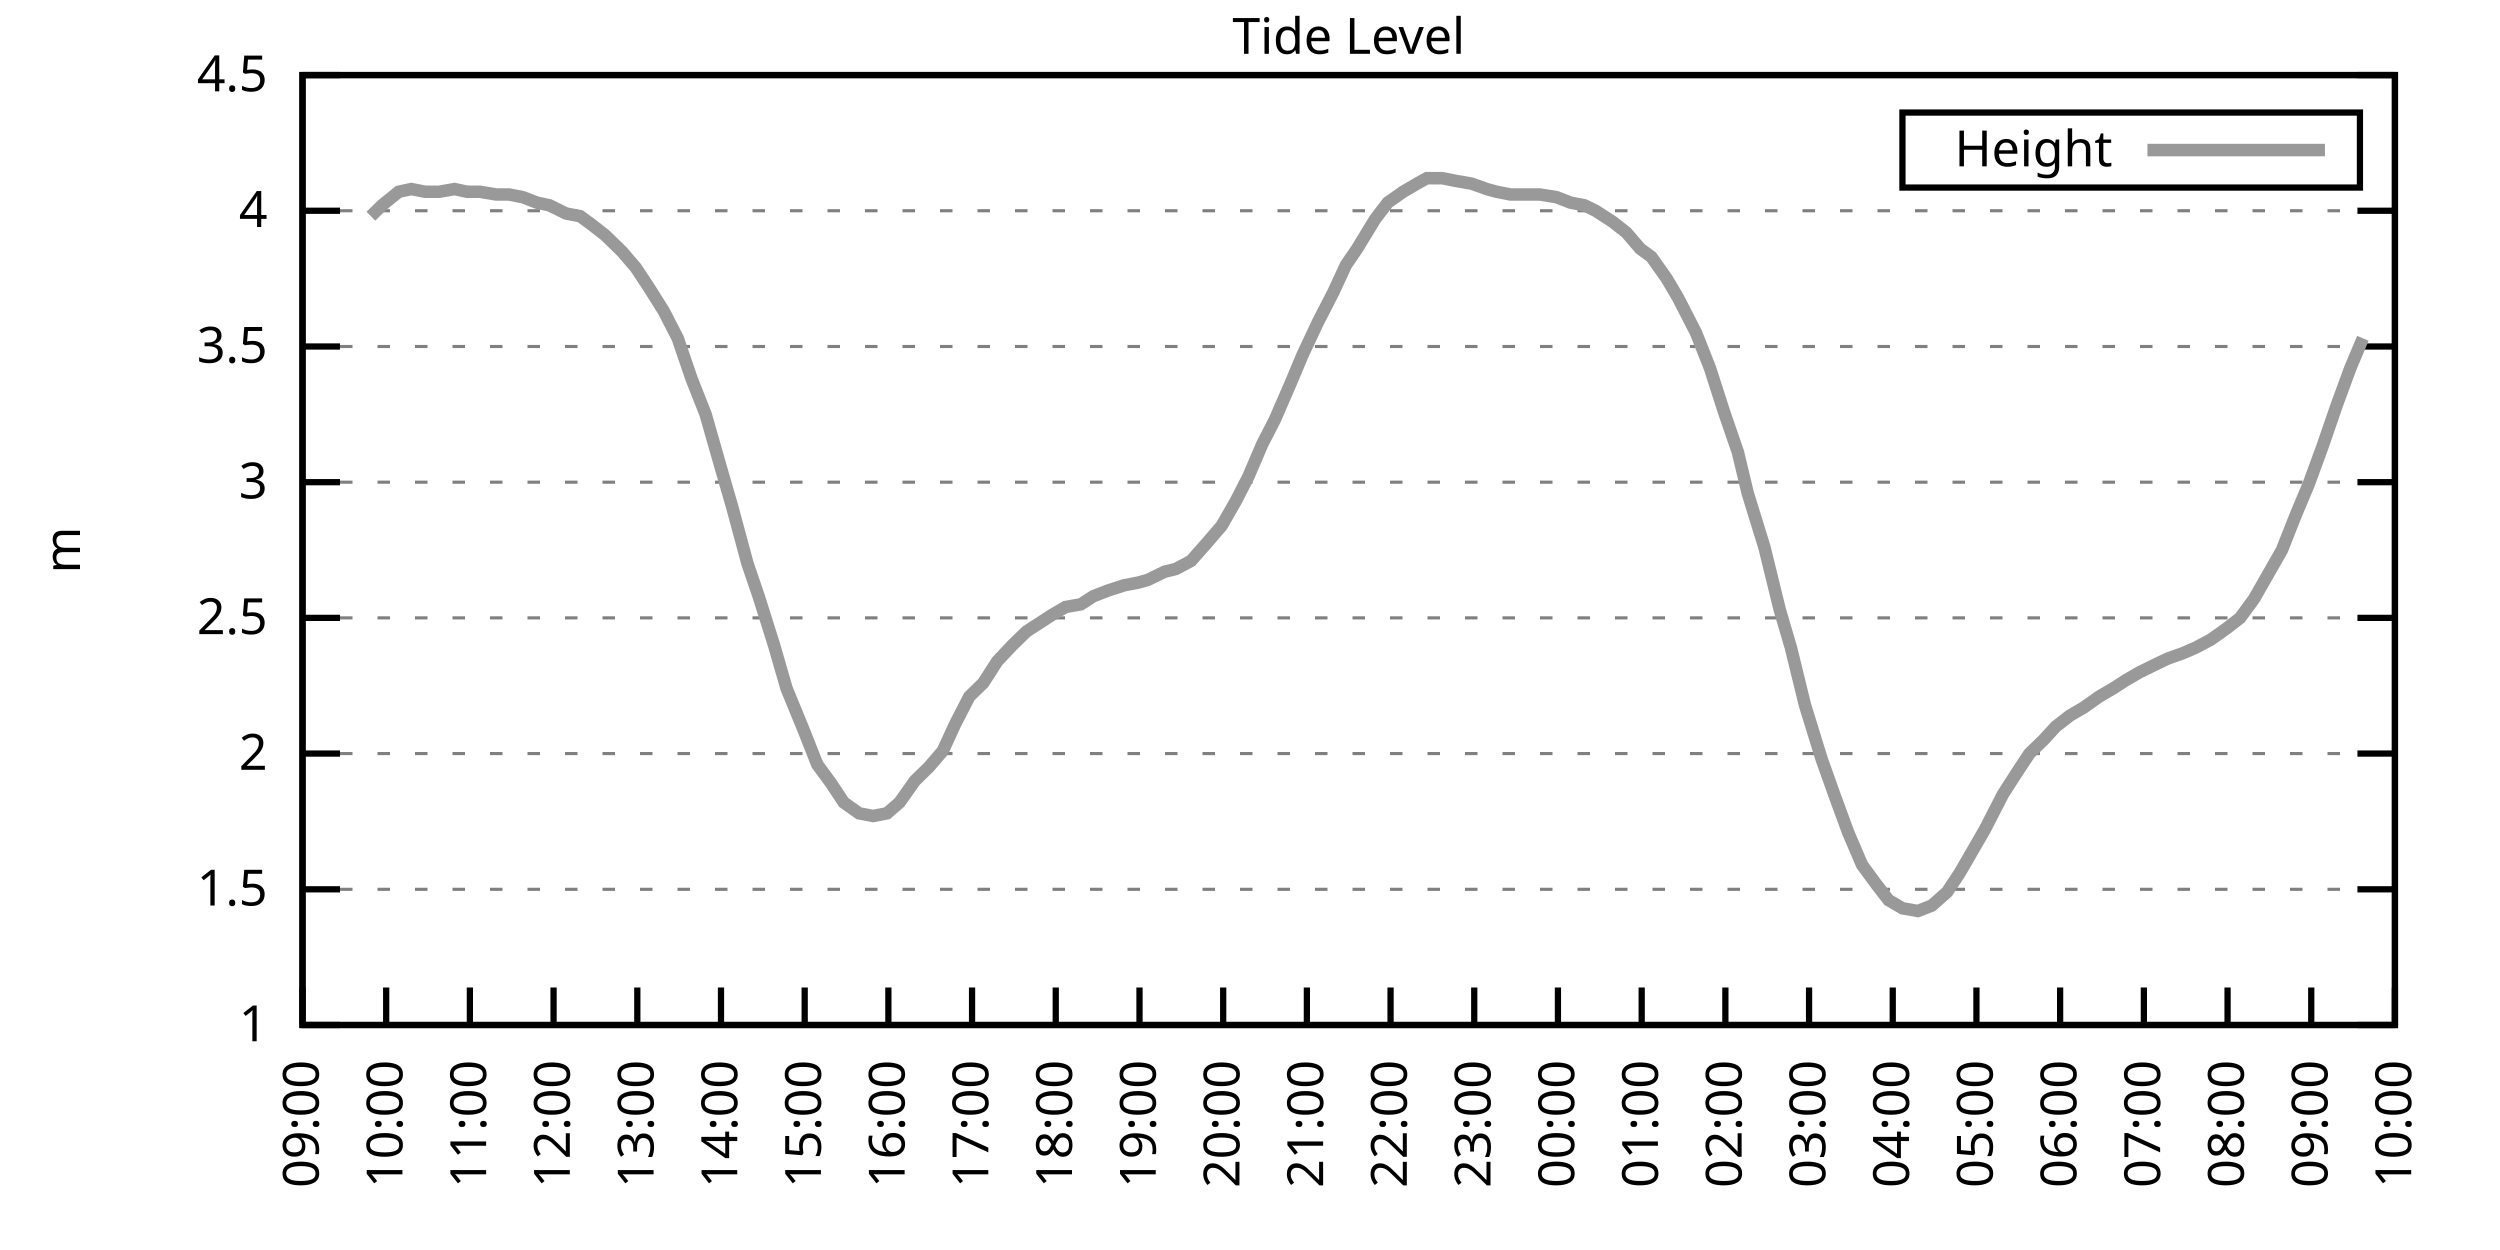
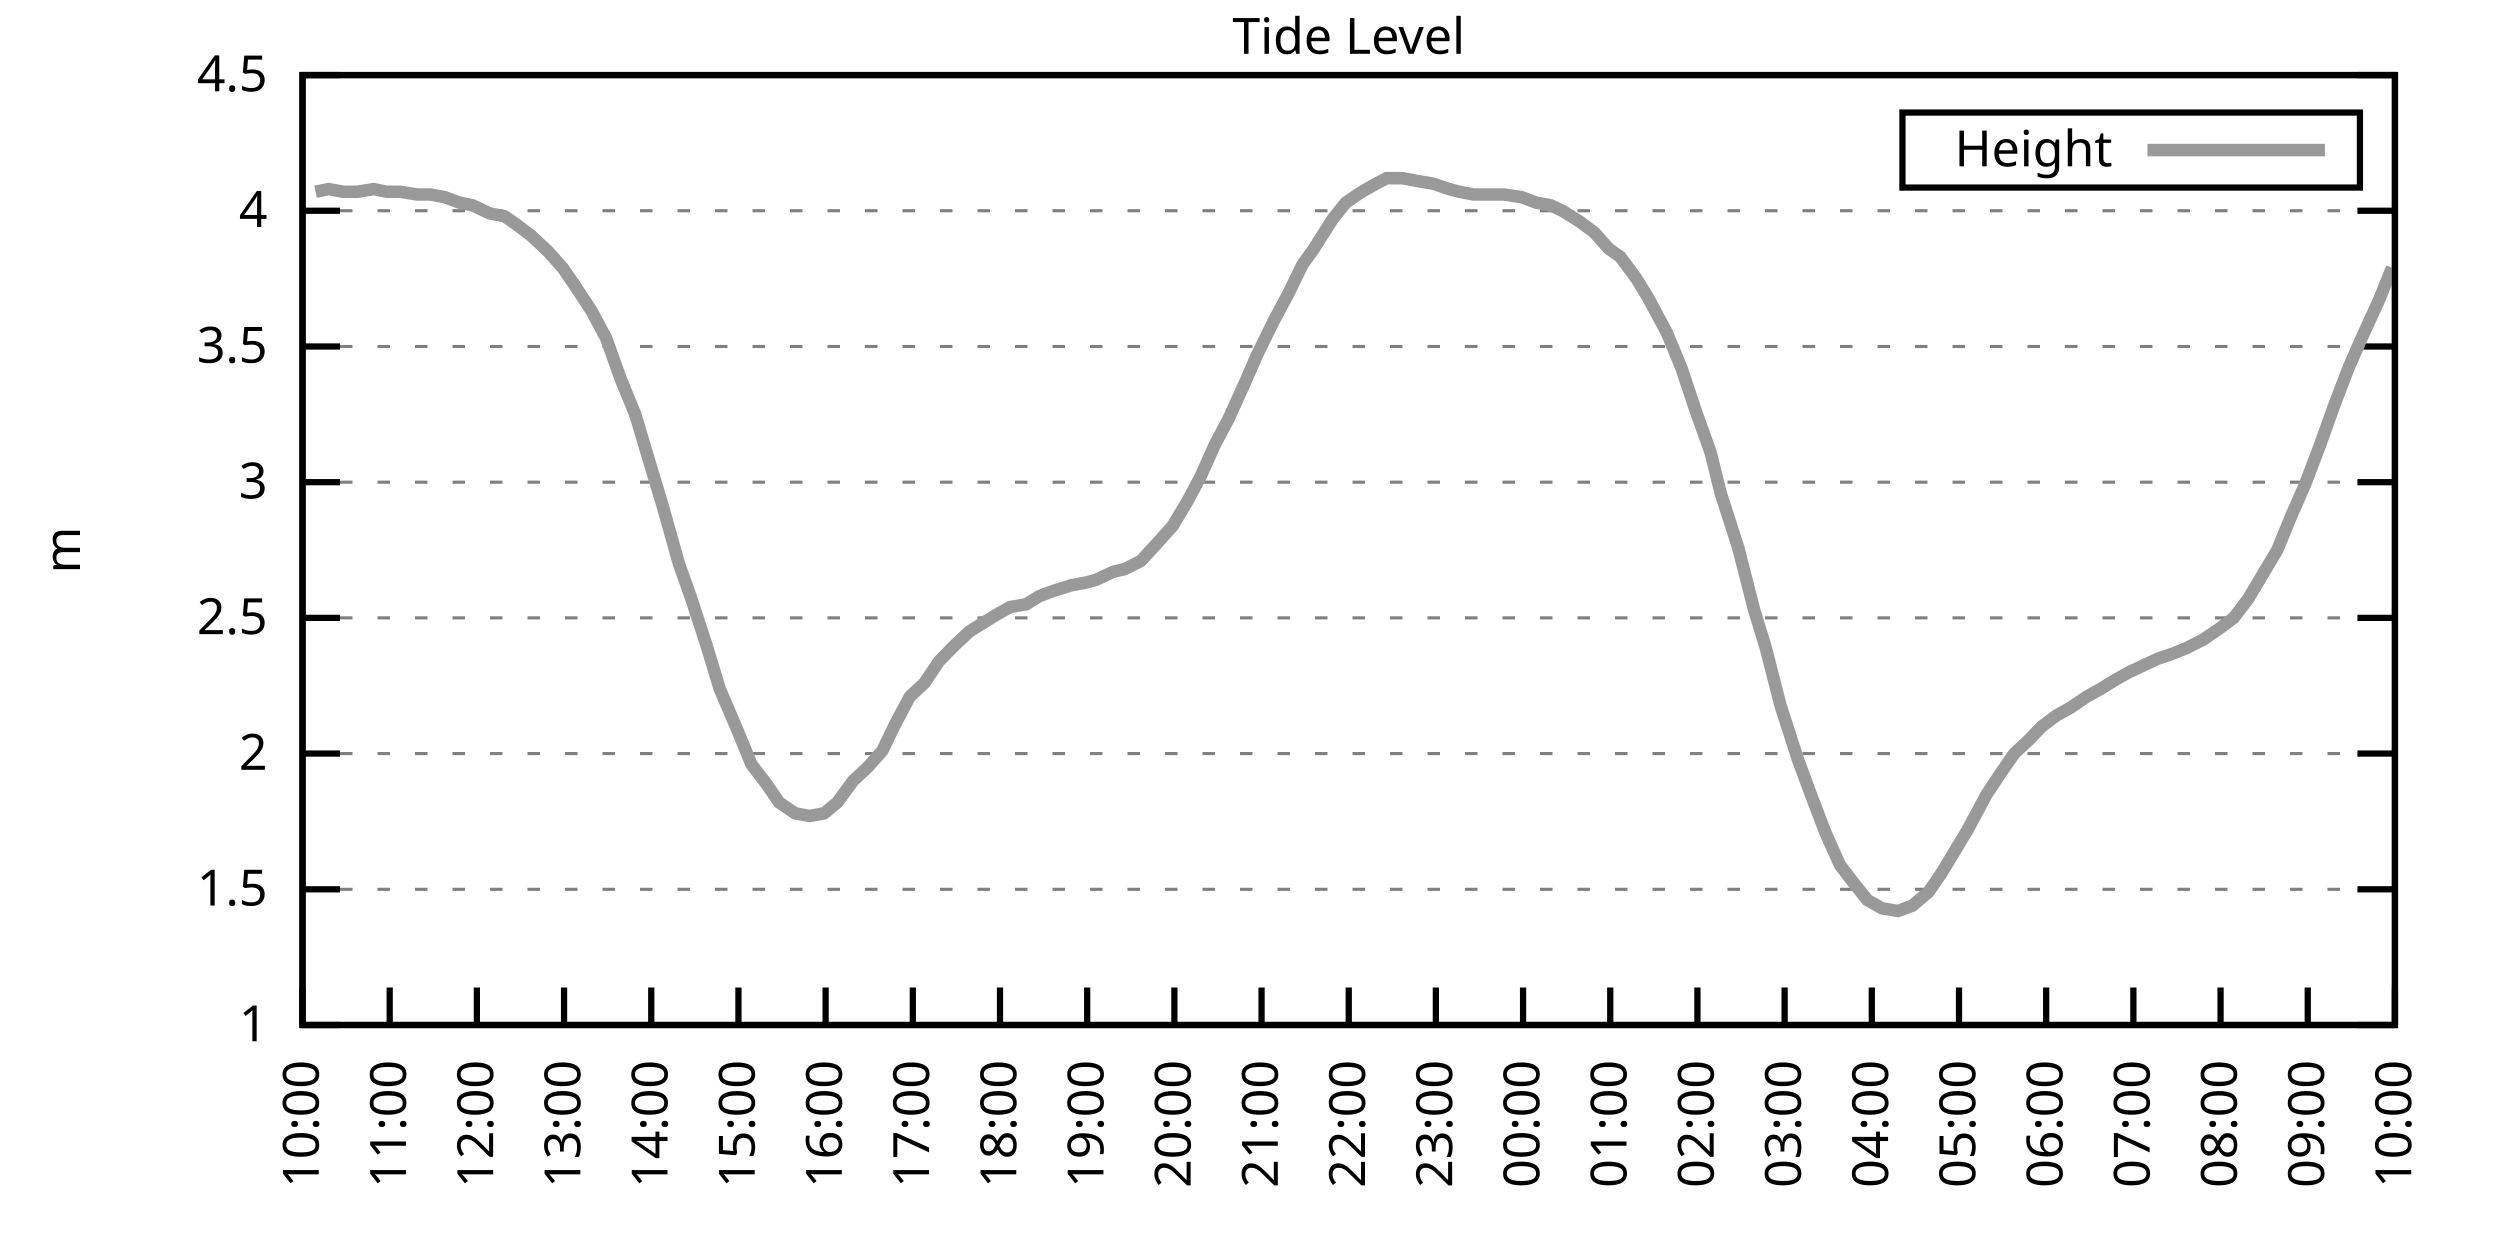
<svg xmlns="http://www.w3.org/2000/svg" xmlns:xlink="http://www.w3.org/1999/xlink" width="400" height="200" viewBox="0 0 400 200">
  <g id="gnuplot_canvas">
    <rect x="0" y="0" width="400" height="200" fill="none" />
    <defs>
      <circle id="gpDot" r="0.5" stroke-width="0.5" stroke="currentColor" />
      <path id="gpPt0" stroke-width="0.333" stroke="currentColor" d="M-1,0 h2 M0,-1 v2" />
      <path id="gpPt1" stroke-width="0.333" stroke="currentColor" d="M-1,-1 L1,1 M1,-1 L-1,1" />
      <path id="gpPt2" stroke-width="0.333" stroke="currentColor" d="M-1,0 L1,0 M0,-1 L0,1 M-1,-1 L1,1 M-1,1 L1,-1" />
      <rect id="gpPt3" stroke-width="0.333" stroke="currentColor" x="-1" y="-1" width="2" height="2" />
      <rect id="gpPt4" stroke-width="0.333" stroke="currentColor" fill="currentColor" x="-1" y="-1" width="2" height="2" />
      <circle id="gpPt5" stroke-width="0.333" stroke="currentColor" cx="0" cy="0" r="1" />
      <use xlink:href="#gpPt5" id="gpPt6" fill="currentColor" stroke="none" />
      <path id="gpPt7" stroke-width="0.333" stroke="currentColor" d="M0,-1.33 L-1.33,0.67 L1.33,0.67 z" />
      <use xlink:href="#gpPt7" id="gpPt8" fill="currentColor" stroke="none" />
      <use xlink:href="#gpPt7" id="gpPt9" stroke="currentColor" transform="rotate(180)" />
      <use xlink:href="#gpPt9" id="gpPt10" fill="currentColor" stroke="none" />
      <use xlink:href="#gpPt3" id="gpPt11" stroke="currentColor" transform="rotate(45)" />
      <use xlink:href="#gpPt11" id="gpPt12" fill="currentColor" stroke="none" />
      <path id="gpPt13" stroke-width="0.333" stroke="currentColor" d="M0,1.330 L1.265,0.411 L0.782,-1.067 L-0.782,-1.076 L-1.265,0.411 z" />
      <use xlink:href="#gpPt13" id="gpPt14" fill="currentColor" stroke="none" />
      <filter id="textbox" filterUnits="objectBoundingBox" x="0" y="0" height="1" width="1">
        <feFlood flood-color="white" flood-opacity="1" result="bgnd" />
        <feComposite in="SourceGraphic" in2="bgnd" operator="atop" />
      </filter>
      <filter id="greybox" filterUnits="objectBoundingBox" x="0" y="0" height="1" width="1">
        <feFlood flood-color="lightgrey" flood-opacity="1" result="grey" />
        <feComposite in="SourceGraphic" in2="grey" operator="atop" />
      </filter>
    </defs>
    <g fill="none" color="white" stroke="currentColor" stroke-width="1.00" stroke-linecap="butt" stroke-linejoin="miter">
</g>
    <g fill="none" color="black" stroke="currentColor" stroke-width="1.00" stroke-linecap="butt" stroke-linejoin="miter">
      <g stroke="none" shape-rendering="crispEdges">
        <polygon fill="rgb(255, 255, 255)" points="48.40,164.00 383.18,164.00 383.18,12.02 48.40,12.02 " />
      </g>
    </g>
    <g fill="none" color="black" stroke="currentColor" stroke-width="1.00" stroke-linecap="butt" stroke-linejoin="miter">
</g>
    <g fill="none" color="black" stroke="black" stroke-width="0.50" stroke-linecap="butt" stroke-linejoin="miter">
</g>
    <g fill="none" color="gray" stroke="currentColor" stroke-width="0.50" stroke-linecap="butt" stroke-linejoin="miter">
      <path stroke="gray" stroke-dasharray="2,4" class="gridline" d="M48.40,164.00 L383.19,164.00  " />
    </g>
    <g fill="none" color="gray" stroke="gray" stroke-width="1.00" stroke-linecap="butt" stroke-linejoin="miter">
</g>
    <g fill="none" color="black" stroke="currentColor" stroke-width="1.00" stroke-linecap="butt" stroke-linejoin="miter">
      <path stroke="black" d="M48.40,164.00 L54.40,164.00 M383.19,164.00 L377.19,164.00  " />
      <g transform="translate(42.80,166.60)" stroke="none" fill="black" font-family="Sans" font-size="8.00" text-anchor="end">
        <text>
          <tspan font-family="Sans"> 1</tspan>
        </text>
      </g>
    </g>
    <g fill="none" color="black" stroke="currentColor" stroke-width="1.00" stroke-linecap="butt" stroke-linejoin="miter">
</g>
    <g fill="none" color="black" stroke="black" stroke-width="0.50" stroke-linecap="butt" stroke-linejoin="miter">
</g>
    <g fill="none" color="gray" stroke="currentColor" stroke-width="0.50" stroke-linecap="butt" stroke-linejoin="miter">
      <path stroke="gray" stroke-dasharray="2,4" class="gridline" d="M48.40,142.29 L383.19,142.29  " />
    </g>
    <g fill="none" color="gray" stroke="gray" stroke-width="1.00" stroke-linecap="butt" stroke-linejoin="miter">
</g>
    <g fill="none" color="black" stroke="currentColor" stroke-width="1.00" stroke-linecap="butt" stroke-linejoin="miter">
      <path stroke="black" d="M48.40,142.29 L54.40,142.29 M383.19,142.29 L377.19,142.29  " />
      <g transform="translate(42.80,144.89)" stroke="none" fill="black" font-family="Sans" font-size="8.00" text-anchor="end">
        <text>
          <tspan font-family="Sans"> 1.5</tspan>
        </text>
      </g>
    </g>
    <g fill="none" color="black" stroke="currentColor" stroke-width="1.00" stroke-linecap="butt" stroke-linejoin="miter">
</g>
    <g fill="none" color="black" stroke="black" stroke-width="0.50" stroke-linecap="butt" stroke-linejoin="miter">
</g>
    <g fill="none" color="gray" stroke="currentColor" stroke-width="0.50" stroke-linecap="butt" stroke-linejoin="miter">
      <path stroke="gray" stroke-dasharray="2,4" class="gridline" d="M48.40,120.57 L383.19,120.57  " />
    </g>
    <g fill="none" color="gray" stroke="gray" stroke-width="1.00" stroke-linecap="butt" stroke-linejoin="miter">
</g>
    <g fill="none" color="black" stroke="currentColor" stroke-width="1.00" stroke-linecap="butt" stroke-linejoin="miter">
      <path stroke="black" d="M48.40,120.57 L54.40,120.57 M383.19,120.57 L377.19,120.57  " />
      <g transform="translate(42.80,123.17)" stroke="none" fill="black" font-family="Sans" font-size="8.00" text-anchor="end">
        <text>
          <tspan font-family="Sans"> 2</tspan>
        </text>
      </g>
    </g>
    <g fill="none" color="black" stroke="currentColor" stroke-width="1.00" stroke-linecap="butt" stroke-linejoin="miter">
</g>
    <g fill="none" color="black" stroke="black" stroke-width="0.50" stroke-linecap="butt" stroke-linejoin="miter">
</g>
    <g fill="none" color="gray" stroke="currentColor" stroke-width="0.50" stroke-linecap="butt" stroke-linejoin="miter">
      <path stroke="gray" stroke-dasharray="2,4" class="gridline" d="M48.40,98.86 L383.19,98.86  " />
    </g>
    <g fill="none" color="gray" stroke="gray" stroke-width="1.00" stroke-linecap="butt" stroke-linejoin="miter">
</g>
    <g fill="none" color="black" stroke="currentColor" stroke-width="1.00" stroke-linecap="butt" stroke-linejoin="miter">
      <path stroke="black" d="M48.40,98.86 L54.40,98.86 M383.19,98.86 L377.19,98.86  " />
      <g transform="translate(42.80,101.46)" stroke="none" fill="black" font-family="Sans" font-size="8.00" text-anchor="end">
        <text>
          <tspan font-family="Sans"> 2.5</tspan>
        </text>
      </g>
    </g>
    <g fill="none" color="black" stroke="currentColor" stroke-width="1.00" stroke-linecap="butt" stroke-linejoin="miter">
</g>
    <g fill="none" color="black" stroke="black" stroke-width="0.50" stroke-linecap="butt" stroke-linejoin="miter">
</g>
    <g fill="none" color="gray" stroke="currentColor" stroke-width="0.50" stroke-linecap="butt" stroke-linejoin="miter">
      <path stroke="gray" stroke-dasharray="2,4" class="gridline" d="M48.40,77.15 L383.19,77.15  " />
    </g>
    <g fill="none" color="gray" stroke="gray" stroke-width="1.00" stroke-linecap="butt" stroke-linejoin="miter">
</g>
    <g fill="none" color="black" stroke="currentColor" stroke-width="1.00" stroke-linecap="butt" stroke-linejoin="miter">
      <path stroke="black" d="M48.40,77.15 L54.40,77.15 M383.19,77.15 L377.19,77.15  " />
      <g transform="translate(42.80,79.75)" stroke="none" fill="black" font-family="Sans" font-size="8.00" text-anchor="end">
        <text>
          <tspan font-family="Sans"> 3</tspan>
        </text>
      </g>
    </g>
    <g fill="none" color="black" stroke="currentColor" stroke-width="1.00" stroke-linecap="butt" stroke-linejoin="miter">
</g>
    <g fill="none" color="black" stroke="black" stroke-width="0.50" stroke-linecap="butt" stroke-linejoin="miter">
</g>
    <g fill="none" color="gray" stroke="currentColor" stroke-width="0.50" stroke-linecap="butt" stroke-linejoin="miter">
      <path stroke="gray" stroke-dasharray="2,4" class="gridline" d="M48.40,55.44 L383.19,55.44  " />
    </g>
    <g fill="none" color="gray" stroke="gray" stroke-width="1.00" stroke-linecap="butt" stroke-linejoin="miter">
</g>
    <g fill="none" color="black" stroke="currentColor" stroke-width="1.00" stroke-linecap="butt" stroke-linejoin="miter">
      <path stroke="black" d="M48.40,55.44 L54.40,55.44 M383.19,55.44 L377.19,55.44  " />
      <g transform="translate(42.80,58.04)" stroke="none" fill="black" font-family="Sans" font-size="8.00" text-anchor="end">
        <text>
          <tspan font-family="Sans"> 3.5</tspan>
        </text>
      </g>
    </g>
    <g fill="none" color="black" stroke="currentColor" stroke-width="1.00" stroke-linecap="butt" stroke-linejoin="miter">
</g>
    <g fill="none" color="black" stroke="black" stroke-width="0.50" stroke-linecap="butt" stroke-linejoin="miter">
</g>
    <g fill="none" color="gray" stroke="currentColor" stroke-width="0.50" stroke-linecap="butt" stroke-linejoin="miter">
      <path stroke="gray" stroke-dasharray="2,4" class="gridline" d="M48.40,33.72 L383.19,33.72  " />
    </g>
    <g fill="none" color="gray" stroke="gray" stroke-width="1.00" stroke-linecap="butt" stroke-linejoin="miter">
</g>
    <g fill="none" color="black" stroke="currentColor" stroke-width="1.00" stroke-linecap="butt" stroke-linejoin="miter">
      <path stroke="black" d="M48.40,33.72 L54.40,33.72 M383.19,33.72 L377.19,33.72  " />
      <g transform="translate(42.80,36.32)" stroke="none" fill="black" font-family="Sans" font-size="8.00" text-anchor="end">
        <text>
          <tspan font-family="Sans"> 4</tspan>
        </text>
      </g>
    </g>
    <g fill="none" color="black" stroke="currentColor" stroke-width="1.00" stroke-linecap="butt" stroke-linejoin="miter">
</g>
    <g fill="none" color="black" stroke="black" stroke-width="0.50" stroke-linecap="butt" stroke-linejoin="miter">
</g>
    <g fill="none" color="gray" stroke="currentColor" stroke-width="0.50" stroke-linecap="butt" stroke-linejoin="miter">
      <path stroke="gray" stroke-dasharray="2,4" class="gridline" d="M48.40,12.01 L383.19,12.01  " />
    </g>
    <g fill="none" color="gray" stroke="gray" stroke-width="1.00" stroke-linecap="butt" stroke-linejoin="miter">
</g>
    <g fill="none" color="black" stroke="currentColor" stroke-width="1.00" stroke-linecap="butt" stroke-linejoin="miter">
      <path stroke="black" d="M48.40,12.01 L54.40,12.01 M383.19,12.01 L377.19,12.01  " />
      <g transform="translate(42.80,14.61)" stroke="none" fill="black" font-family="Sans" font-size="8.00" text-anchor="end">
        <text>
          <tspan font-family="Sans"> 4.5</tspan>
        </text>
      </g>
    </g>
    <g fill="none" color="black" stroke="currentColor" stroke-width="1.00" stroke-linecap="butt" stroke-linejoin="miter">
      <path stroke="black" d="M48.40,164.00 L48.40,158.00  " />
      <g transform="translate(51.00,169.60) rotate(270.00)" stroke="none" fill="black" font-family="Sans" font-size="8.00" text-anchor="end">
        <text>
-           <tspan font-family="Sans">09:00</tspan>
-         </text>
-       </g>
-     </g>
-     <g fill="none" color="black" stroke="currentColor" stroke-width="1.00" stroke-linecap="butt" stroke-linejoin="miter">
-       <path stroke="black" d="M61.79,164.00 L61.79,158.00  " />
-       <g transform="translate(64.39,169.60) rotate(270.00)" stroke="none" fill="black" font-family="Sans" font-size="8.00" text-anchor="end">
-         <text>
          <tspan font-family="Sans">10:00</tspan>
        </text>
      </g>
    </g>
    <g fill="none" color="black" stroke="currentColor" stroke-width="1.00" stroke-linecap="butt" stroke-linejoin="miter">
-       <path stroke="black" d="M75.18,164.00 L75.18,158.00  " />
-       <g transform="translate(77.78,169.60) rotate(270.00)" stroke="none" fill="black" font-family="Sans" font-size="8.00" text-anchor="end">
+       <path stroke="black" d="M62.35,164.00 L62.35,158.00  " />
+       <g transform="translate(64.95,169.60) rotate(270.00)" stroke="none" fill="black" font-family="Sans" font-size="8.00" text-anchor="end">
        <text>
          <tspan font-family="Sans">11:00</tspan>
        </text>
      </g>
    </g>
    <g fill="none" color="black" stroke="currentColor" stroke-width="1.00" stroke-linecap="butt" stroke-linejoin="miter">
-       <path stroke="black" d="M88.57,164.00 L88.57,158.00  " />
-       <g transform="translate(91.17,169.60) rotate(270.00)" stroke="none" fill="black" font-family="Sans" font-size="8.00" text-anchor="end">
+       <path stroke="black" d="M76.30,164.00 L76.30,158.00  " />
+       <g transform="translate(78.90,169.60) rotate(270.00)" stroke="none" fill="black" font-family="Sans" font-size="8.00" text-anchor="end">
        <text>
          <tspan font-family="Sans">12:00</tspan>
        </text>
      </g>
    </g>
    <g fill="none" color="black" stroke="currentColor" stroke-width="1.00" stroke-linecap="butt" stroke-linejoin="miter">
-       <path stroke="black" d="M101.97,164.00 L101.97,158.00  " />
-       <g transform="translate(104.57,169.60) rotate(270.00)" stroke="none" fill="black" font-family="Sans" font-size="8.00" text-anchor="end">
+       <path stroke="black" d="M90.25,164.00 L90.25,158.00  " />
+       <g transform="translate(92.85,169.60) rotate(270.00)" stroke="none" fill="black" font-family="Sans" font-size="8.00" text-anchor="end">
        <text>
          <tspan font-family="Sans">13:00</tspan>
        </text>
      </g>
    </g>
    <g fill="none" color="black" stroke="currentColor" stroke-width="1.00" stroke-linecap="butt" stroke-linejoin="miter">
-       <path stroke="black" d="M115.36,164.00 L115.36,158.00  " />
-       <g transform="translate(117.96,169.60) rotate(270.00)" stroke="none" fill="black" font-family="Sans" font-size="8.00" text-anchor="end">
+       <path stroke="black" d="M104.20,164.00 L104.20,158.00  " />
+       <g transform="translate(106.80,169.60) rotate(270.00)" stroke="none" fill="black" font-family="Sans" font-size="8.00" text-anchor="end">
        <text>
          <tspan font-family="Sans">14:00</tspan>
        </text>
      </g>
    </g>
    <g fill="none" color="black" stroke="currentColor" stroke-width="1.00" stroke-linecap="butt" stroke-linejoin="miter">
-       <path stroke="black" d="M128.75,164.00 L128.75,158.00  " />
-       <g transform="translate(131.35,169.60) rotate(270.00)" stroke="none" fill="black" font-family="Sans" font-size="8.00" text-anchor="end">
+       <path stroke="black" d="M118.15,164.00 L118.15,158.00  " />
+       <g transform="translate(120.75,169.60) rotate(270.00)" stroke="none" fill="black" font-family="Sans" font-size="8.00" text-anchor="end">
        <text>
          <tspan font-family="Sans">15:00</tspan>
        </text>
      </g>
    </g>
    <g fill="none" color="black" stroke="currentColor" stroke-width="1.00" stroke-linecap="butt" stroke-linejoin="miter">
-       <path stroke="black" d="M142.14,164.00 L142.14,158.00  " />
-       <g transform="translate(144.74,169.60) rotate(270.00)" stroke="none" fill="black" font-family="Sans" font-size="8.00" text-anchor="end">
+       <path stroke="black" d="M132.10,164.00 L132.10,158.00  " />
+       <g transform="translate(134.70,169.60) rotate(270.00)" stroke="none" fill="black" font-family="Sans" font-size="8.00" text-anchor="end">
        <text>
          <tspan font-family="Sans">16:00</tspan>
        </text>
      </g>
    </g>
    <g fill="none" color="black" stroke="currentColor" stroke-width="1.00" stroke-linecap="butt" stroke-linejoin="miter">
-       <path stroke="black" d="M155.53,164.00 L155.53,158.00  " />
-       <g transform="translate(158.13,169.60) rotate(270.00)" stroke="none" fill="black" font-family="Sans" font-size="8.00" text-anchor="end">
+       <path stroke="black" d="M146.05,164.00 L146.05,158.00  " />
+       <g transform="translate(148.65,169.60) rotate(270.00)" stroke="none" fill="black" font-family="Sans" font-size="8.00" text-anchor="end">
        <text>
          <tspan font-family="Sans">17:00</tspan>
        </text>
      </g>
    </g>
    <g fill="none" color="black" stroke="currentColor" stroke-width="1.00" stroke-linecap="butt" stroke-linejoin="miter">
-       <path stroke="black" d="M168.92,164.00 L168.92,158.00  " />
-       <g transform="translate(171.52,169.60) rotate(270.00)" stroke="none" fill="black" font-family="Sans" font-size="8.00" text-anchor="end">
+       <path stroke="black" d="M160.00,164.00 L160.00,158.00  " />
+       <g transform="translate(162.60,169.60) rotate(270.00)" stroke="none" fill="black" font-family="Sans" font-size="8.00" text-anchor="end">
        <text>
          <tspan font-family="Sans">18:00</tspan>
        </text>
      </g>
    </g>
    <g fill="none" color="black" stroke="currentColor" stroke-width="1.00" stroke-linecap="butt" stroke-linejoin="miter">
-       <path stroke="black" d="M182.32,164.00 L182.32,158.00  " />
-       <g transform="translate(184.92,169.60) rotate(270.00)" stroke="none" fill="black" font-family="Sans" font-size="8.00" text-anchor="end">
+       <path stroke="black" d="M173.95,164.00 L173.95,158.00  " />
+       <g transform="translate(176.55,169.60) rotate(270.00)" stroke="none" fill="black" font-family="Sans" font-size="8.00" text-anchor="end">
        <text>
          <tspan font-family="Sans">19:00</tspan>
        </text>
      </g>
    </g>
    <g fill="none" color="black" stroke="currentColor" stroke-width="1.00" stroke-linecap="butt" stroke-linejoin="miter">
-       <path stroke="black" d="M195.71,164.00 L195.71,158.00  " />
-       <g transform="translate(198.31,169.60) rotate(270.00)" stroke="none" fill="black" font-family="Sans" font-size="8.00" text-anchor="end">
+       <path stroke="black" d="M187.90,164.00 L187.90,158.00  " />
+       <g transform="translate(190.50,169.60) rotate(270.00)" stroke="none" fill="black" font-family="Sans" font-size="8.00" text-anchor="end">
        <text>
          <tspan font-family="Sans">20:00</tspan>
        </text>
      </g>
    </g>
    <g fill="none" color="black" stroke="currentColor" stroke-width="1.00" stroke-linecap="butt" stroke-linejoin="miter">
-       <path stroke="black" d="M209.10,164.00 L209.10,158.00  " />
-       <g transform="translate(211.70,169.60) rotate(270.00)" stroke="none" fill="black" font-family="Sans" font-size="8.00" text-anchor="end">
+       <path stroke="black" d="M201.85,164.00 L201.85,158.00  " />
+       <g transform="translate(204.45,169.60) rotate(270.00)" stroke="none" fill="black" font-family="Sans" font-size="8.00" text-anchor="end">
        <text>
          <tspan font-family="Sans">21:00</tspan>
        </text>
      </g>
    </g>
    <g fill="none" color="black" stroke="currentColor" stroke-width="1.00" stroke-linecap="butt" stroke-linejoin="miter">
-       <path stroke="black" d="M222.49,164.00 L222.49,158.00  " />
-       <g transform="translate(225.09,169.60) rotate(270.00)" stroke="none" fill="black" font-family="Sans" font-size="8.00" text-anchor="end">
+       <path stroke="black" d="M215.80,164.00 L215.80,158.00  " />
+       <g transform="translate(218.40,169.60) rotate(270.00)" stroke="none" fill="black" font-family="Sans" font-size="8.00" text-anchor="end">
        <text>
          <tspan font-family="Sans">22:00</tspan>
        </text>
      </g>
    </g>
    <g fill="none" color="black" stroke="currentColor" stroke-width="1.00" stroke-linecap="butt" stroke-linejoin="miter">
-       <path stroke="black" d="M235.88,164.00 L235.88,158.00  " />
-       <g transform="translate(238.48,169.60) rotate(270.00)" stroke="none" fill="black" font-family="Sans" font-size="8.00" text-anchor="end">
+       <path stroke="black" d="M229.74,164.00 L229.74,158.00  " />
+       <g transform="translate(232.34,169.60) rotate(270.00)" stroke="none" fill="black" font-family="Sans" font-size="8.00" text-anchor="end">
        <text>
          <tspan font-family="Sans">23:00</tspan>
        </text>
      </g>
    </g>
    <g fill="none" color="black" stroke="currentColor" stroke-width="1.00" stroke-linecap="butt" stroke-linejoin="miter">
-       <path stroke="black" d="M249.27,164.00 L249.27,158.00  " />
-       <g transform="translate(251.87,169.60) rotate(270.00)" stroke="none" fill="black" font-family="Sans" font-size="8.00" text-anchor="end">
+       <path stroke="black" d="M243.69,164.00 L243.69,158.00  " />
+       <g transform="translate(246.29,169.60) rotate(270.00)" stroke="none" fill="black" font-family="Sans" font-size="8.00" text-anchor="end">
        <text>
          <tspan font-family="Sans">00:00</tspan>
        </text>
      </g>
    </g>
    <g fill="none" color="black" stroke="currentColor" stroke-width="1.00" stroke-linecap="butt" stroke-linejoin="miter">
-       <path stroke="black" d="M262.67,164.00 L262.67,158.00  " />
-       <g transform="translate(265.27,169.60) rotate(270.00)" stroke="none" fill="black" font-family="Sans" font-size="8.00" text-anchor="end">
+       <path stroke="black" d="M257.64,164.00 L257.64,158.00  " />
+       <g transform="translate(260.24,169.60) rotate(270.00)" stroke="none" fill="black" font-family="Sans" font-size="8.00" text-anchor="end">
        <text>
          <tspan font-family="Sans">01:00</tspan>
        </text>
      </g>
    </g>
    <g fill="none" color="black" stroke="currentColor" stroke-width="1.00" stroke-linecap="butt" stroke-linejoin="miter">
-       <path stroke="black" d="M276.06,164.00 L276.06,158.00  " />
-       <g transform="translate(278.66,169.60) rotate(270.00)" stroke="none" fill="black" font-family="Sans" font-size="8.00" text-anchor="end">
+       <path stroke="black" d="M271.59,164.00 L271.59,158.00  " />
+       <g transform="translate(274.19,169.60) rotate(270.00)" stroke="none" fill="black" font-family="Sans" font-size="8.00" text-anchor="end">
        <text>
          <tspan font-family="Sans">02:00</tspan>
        </text>
      </g>
    </g>
    <g fill="none" color="black" stroke="currentColor" stroke-width="1.00" stroke-linecap="butt" stroke-linejoin="miter">
-       <path stroke="black" d="M289.45,164.00 L289.45,158.00  " />
-       <g transform="translate(292.05,169.60) rotate(270.00)" stroke="none" fill="black" font-family="Sans" font-size="8.00" text-anchor="end">
+       <path stroke="black" d="M285.54,164.00 L285.54,158.00  " />
+       <g transform="translate(288.14,169.60) rotate(270.00)" stroke="none" fill="black" font-family="Sans" font-size="8.00" text-anchor="end">
        <text>
          <tspan font-family="Sans">03:00</tspan>
        </text>
      </g>
    </g>
    <g fill="none" color="black" stroke="currentColor" stroke-width="1.00" stroke-linecap="butt" stroke-linejoin="miter">
-       <path stroke="black" d="M302.84,164.00 L302.84,158.00  " />
-       <g transform="translate(305.44,169.60) rotate(270.00)" stroke="none" fill="black" font-family="Sans" font-size="8.00" text-anchor="end">
+       <path stroke="black" d="M299.49,164.00 L299.49,158.00  " />
+       <g transform="translate(302.09,169.60) rotate(270.00)" stroke="none" fill="black" font-family="Sans" font-size="8.00" text-anchor="end">
        <text>
          <tspan font-family="Sans">04:00</tspan>
        </text>
      </g>
    </g>
    <g fill="none" color="black" stroke="currentColor" stroke-width="1.00" stroke-linecap="butt" stroke-linejoin="miter">
-       <path stroke="black" d="M316.23,164.00 L316.23,158.00  " />
-       <g transform="translate(318.83,169.60) rotate(270.00)" stroke="none" fill="black" font-family="Sans" font-size="8.00" text-anchor="end">
+       <path stroke="black" d="M313.44,164.00 L313.44,158.00  " />
+       <g transform="translate(316.04,169.60) rotate(270.00)" stroke="none" fill="black" font-family="Sans" font-size="8.00" text-anchor="end">
        <text>
          <tspan font-family="Sans">05:00</tspan>
        </text>
      </g>
    </g>
    <g fill="none" color="black" stroke="currentColor" stroke-width="1.00" stroke-linecap="butt" stroke-linejoin="miter">
-       <path stroke="black" d="M329.62,164.00 L329.62,158.00  " />
-       <g transform="translate(332.22,169.60) rotate(270.00)" stroke="none" fill="black" font-family="Sans" font-size="8.00" text-anchor="end">
+       <path stroke="black" d="M327.39,164.00 L327.39,158.00  " />
+       <g transform="translate(329.99,169.60) rotate(270.00)" stroke="none" fill="black" font-family="Sans" font-size="8.00" text-anchor="end">
        <text>
          <tspan font-family="Sans">06:00</tspan>
        </text>
      </g>
    </g>
    <g fill="none" color="black" stroke="currentColor" stroke-width="1.00" stroke-linecap="butt" stroke-linejoin="miter">
-       <path stroke="black" d="M343.02,164.00 L343.02,158.00  " />
-       <g transform="translate(345.62,169.60) rotate(270.00)" stroke="none" fill="black" font-family="Sans" font-size="8.00" text-anchor="end">
+       <path stroke="black" d="M341.34,164.00 L341.34,158.00  " />
+       <g transform="translate(343.94,169.60) rotate(270.00)" stroke="none" fill="black" font-family="Sans" font-size="8.00" text-anchor="end">
        <text>
          <tspan font-family="Sans">07:00</tspan>
        </text>
      </g>
    </g>
    <g fill="none" color="black" stroke="currentColor" stroke-width="1.00" stroke-linecap="butt" stroke-linejoin="miter">
-       <path stroke="black" d="M356.41,164.00 L356.41,158.00  " />
-       <g transform="translate(359.01,169.60) rotate(270.00)" stroke="none" fill="black" font-family="Sans" font-size="8.00" text-anchor="end">
+       <path stroke="black" d="M355.29,164.00 L355.29,158.00  " />
+       <g transform="translate(357.89,169.60) rotate(270.00)" stroke="none" fill="black" font-family="Sans" font-size="8.00" text-anchor="end">
        <text>
          <tspan font-family="Sans">08:00</tspan>
        </text>
      </g>
    </g>
    <g fill="none" color="black" stroke="currentColor" stroke-width="1.00" stroke-linecap="butt" stroke-linejoin="miter">
-       <path stroke="black" d="M369.80,164.00 L369.80,158.00  " />
-       <g transform="translate(372.40,169.60) rotate(270.00)" stroke="none" fill="black" font-family="Sans" font-size="8.00" text-anchor="end">
+       <path stroke="black" d="M369.24,164.00 L369.24,158.00  " />
+       <g transform="translate(371.84,169.60) rotate(270.00)" stroke="none" fill="black" font-family="Sans" font-size="8.00" text-anchor="end">
        <text>
          <tspan font-family="Sans">09:00</tspan>
        </text>
      </g>
    </g>
    <g fill="none" color="black" stroke="currentColor" stroke-width="1.00" stroke-linecap="butt" stroke-linejoin="miter">
      <path stroke="black" d="M383.19,164.00 L383.19,158.00  " />
      <g transform="translate(385.79,169.60) rotate(270.00)" stroke="none" fill="black" font-family="Sans" font-size="8.00" text-anchor="end">
        <text>
          <tspan font-family="Sans">10:00</tspan>
        </text>
      </g>
    </g>
    <g fill="none" color="black" stroke="currentColor" stroke-width="1.00" stroke-linecap="butt" stroke-linejoin="miter">
</g>
    <g fill="none" color="black" stroke="currentColor" stroke-width="1.00" stroke-linecap="butt" stroke-linejoin="miter">
      <path stroke="black" d="M48.40,12.01 L48.40,164.00 L383.19,164.00 L383.19,12.01 L48.40,12.01 Z  " />
    </g>
    <g fill="none" color="black" stroke="currentColor" stroke-width="1.00" stroke-linecap="butt" stroke-linejoin="miter">
</g>
    <g fill="none" color="black" stroke="currentColor" stroke-width="1.00" stroke-linecap="butt" stroke-linejoin="miter">
      <path stroke="black" d="M304.39,30.01 L304.39,18.01 L377.59,18.01 L377.59,30.01 L304.39,30.01 Z  " />
    </g>
    <g id="Tide_level_plot_1">
      <g fill="none" color="white" stroke="black" stroke-width="2.00" stroke-linecap="butt" stroke-linejoin="miter">
</g>
      <g fill="none" color="black" stroke="currentColor" stroke-width="2.00" stroke-linecap="butt" stroke-linejoin="miter">
        <g transform="translate(337.99,26.61)" stroke="none" fill="black" font-family="Sans" font-size="8.00" text-anchor="end">
          <text>
            <tspan font-family="Sans">Height</tspan>
          </text>
        </g>
      </g>
      <g fill="none" color="black" stroke="currentColor" stroke-width="2.00" stroke-linecap="butt" stroke-linejoin="miter">
-         <path stroke="rgb(153, 153, 153)" d="M343.59,24.01 L371.99,24.01 M59.34,34.59 L61.12,32.85 L63.80,30.68 L65.81,30.25 L68.04,30.68 L70.27,30.68   L72.73,30.25 L74.74,30.68 L76.75,30.68 L79.42,31.12 L81.43,31.12 L83.66,31.55 L85.90,32.42 L87.91,32.85   L90.58,34.16 L92.82,34.59 L94.60,35.89 L96.83,37.63 L99.51,40.24 L101.74,42.84 L103.75,45.88 L106.21,49.79   L108.44,54.13 L110.67,60.65 L112.90,66.29 L115.13,74.11 L117.14,81.06 L119.60,90.18 L121.38,95.39 L123.84,103.20   L125.85,110.15 L128.53,116.67 L130.76,122.31 L132.99,125.35 L135.00,128.39 L137.45,130.13 L139.69,130.56 L141.92,130.13   L143.93,128.39 L146.38,124.92 L148.61,122.75 L150.85,120.14 L152.85,115.80 L155.09,111.45 L157.32,109.28 L159.55,105.81   L162.01,103.20 L164.24,101.03 L166.25,99.73 L168.25,98.43 L170.49,97.12 L172.94,96.69 L174.95,95.39 L177.18,94.52   L179.86,93.65 L182.09,93.22 L183.66,92.78 L186.33,91.48 L188.12,91.04 L190.57,89.74 L193.25,86.70 L195.48,84.10   L197.72,80.19 L199.73,76.28 L201.96,71.07 L203.97,67.16 L206.42,61.52 L208.43,56.74 L210.88,51.53 L213.34,46.75   L215.35,42.41 L217.13,39.80 L220.04,35.03 L222.04,32.42 L224.50,30.68 L226.73,29.38 L228.29,28.51 L230.75,28.51   L232.98,28.95 L235.44,29.38 L237.89,30.25 L239.45,30.68 L241.69,31.12 L244.14,31.12 L246.37,31.12 L249.05,31.55   L251.28,32.42 L253.51,32.85 L255.30,33.72 L257.98,35.46 L260.21,37.20 L262.44,39.80 L264.23,41.11 L266.68,44.58   L268.47,47.62 L271.37,53.26 L273.60,58.91 L275.83,65.86 L278.07,72.37 L279.63,78.89 L282.31,87.57 L284.76,97.56   L286.55,103.64 L288.78,112.76 L291.46,121.44 L293.47,127.09 L295.70,133.17 L297.93,138.38 L300.16,141.42 L302.17,144.02   L304.40,145.33 L306.86,145.76 L309.09,144.89 L311.54,142.72 L313.55,139.68 L315.56,136.21 L317.57,132.73 L320.47,127.09   L322.70,123.61 L324.71,120.57 L326.95,118.40 L328.95,116.23 L331.19,114.49 L333.42,113.19 L335.87,111.45 L338.10,110.15   L340.11,108.85 L342.35,107.55 L345.02,106.24 L346.81,105.38 L349.26,104.51 L351.27,103.64 L353.73,102.34 L356.18,100.60   L358.42,98.86 L360.65,95.82 L362.88,91.91 L365.11,88.00 L367.34,82.36 L369.35,77.58 L371.58,71.50 L373.82,64.99   L376.05,58.91 L378.06,54.13  " />
+         <path stroke="rgb(153, 153, 153)" d="M343.59,24.01 L371.99,24.01 M50.49,30.68 L52.58,30.25 L54.91,30.68 L57.23,30.68 L59.79,30.25 L61.88,30.68   L63.98,30.68 L66.77,31.12 L68.86,31.12 L71.18,31.55 L73.51,32.42 L75.60,32.85 L78.39,34.16 L80.72,34.59   L82.58,35.89 L84.90,37.63 L87.69,40.24 L90.02,42.84 L92.11,45.88 L94.67,49.79 L96.99,54.13 L99.32,60.65   L101.64,66.29 L103.97,74.11 L106.06,81.06 L108.62,90.18 L110.48,95.39 L113.03,103.20 L115.13,110.15 L117.92,116.67   L120.24,122.31 L122.57,125.35 L124.66,128.39 L127.22,130.13 L129.54,130.56 L131.87,130.13 L133.96,128.39 L136.51,124.92   L138.84,122.75 L141.16,120.14 L143.26,115.80 L145.58,111.45 L147.91,109.28 L150.23,105.81 L152.79,103.20 L155.11,101.03   L157.21,99.73 L159.30,98.43 L161.62,97.12 L164.18,96.69 L166.27,95.39 L168.60,94.52 L171.39,93.65 L173.71,93.22   L175.34,92.78 L178.13,91.48 L179.99,91.04 L182.55,89.74 L185.34,86.70 L187.66,84.10 L189.99,80.19 L192.08,76.28   L194.41,71.07 L196.50,67.16 L199.06,61.52 L201.15,56.74 L203.71,51.53 L206.26,46.75 L208.36,42.41 L210.22,39.80   L213.24,35.03 L215.33,32.42 L217.89,30.68 L220.21,29.38 L221.84,28.51 L224.40,28.51 L226.72,28.95 L229.28,29.38   L231.84,30.25 L233.46,30.68 L235.79,31.12 L238.35,31.12 L240.67,31.12 L243.46,31.55 L245.79,32.42 L248.11,32.85   L249.97,33.72 L252.76,35.46 L255.09,37.20 L257.41,39.80 L259.27,41.11 L261.83,44.58 L263.69,47.62 L266.71,53.26   L269.04,58.91 L271.36,65.86 L273.69,72.37 L275.31,78.89 L278.10,87.57 L280.66,97.56 L282.52,103.64 L284.85,112.76   L287.64,121.44 L289.73,127.09 L292.05,133.17 L294.38,138.38 L296.70,141.42 L298.80,144.02 L301.12,145.33 L303.68,145.76   L306.00,144.89 L308.56,142.72 L310.65,139.68 L312.74,136.21 L314.84,132.73 L317.86,127.09 L320.18,123.61 L322.28,120.57   L324.60,118.40 L326.69,116.23 L329.02,114.49 L331.34,113.19 L333.90,111.45 L336.23,110.15 L338.32,108.85 L340.64,107.55   L343.43,106.24 L345.29,105.38 L347.85,104.51 L349.94,103.64 L352.50,102.34 L355.06,100.60 L357.38,98.86 L359.71,95.82   L362.03,91.91 L364.36,88.00 L366.68,82.36 L368.78,77.58 L371.10,71.50 L373.43,64.99 L375.75,58.91 L377.84,54.13   L380.63,48.05 L382.73,42.84  " />
      </g>
    </g>
    <g fill="none" color="black" stroke="currentColor" stroke-width="2.00" stroke-linecap="butt" stroke-linejoin="miter">
</g>
    <g fill="none" color="black" stroke="black" stroke-width="1.00" stroke-linecap="butt" stroke-linejoin="miter">
</g>
    <g fill="none" color="black" stroke="currentColor" stroke-width="1.00" stroke-linecap="butt" stroke-linejoin="miter">
      <path stroke="black" d="M48.40,12.01 L48.40,164.00 L383.19,164.00 L383.19,12.01 L48.40,12.01 Z  " />
      <g transform="translate(12.80,88.01) rotate(270.00)" stroke="none" fill="black" font-family="Sans" font-size="8.00" text-anchor="middle">
        <text>
          <tspan font-family="Sans">m</tspan>
        </text>
      </g>
    </g>
    <g fill="none" color="black" stroke="currentColor" stroke-width="1.00" stroke-linecap="butt" stroke-linejoin="miter">
</g>
    <g fill="none" color="black" stroke="currentColor" stroke-width="1.00" stroke-linecap="butt" stroke-linejoin="miter">
      <g transform="translate(215.79,8.61)" stroke="none" fill="black" font-family="Sans" font-size="8.00" text-anchor="middle">
        <text>
          <tspan font-family="Sans">Tide Level</tspan>
        </text>
      </g>
    </g>
    <g fill="none" color="black" stroke="currentColor" stroke-width="1.00" stroke-linecap="butt" stroke-linejoin="miter">
</g>
  </g>
</svg>
